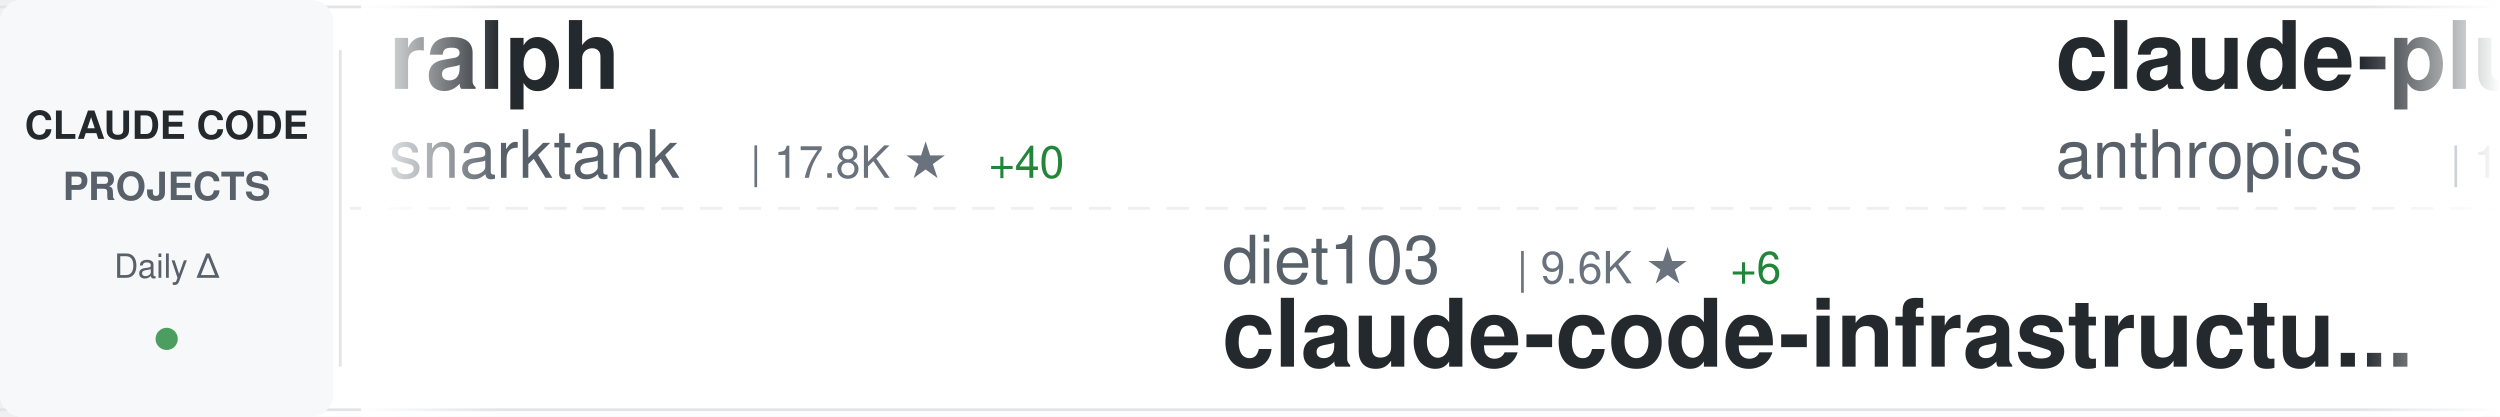
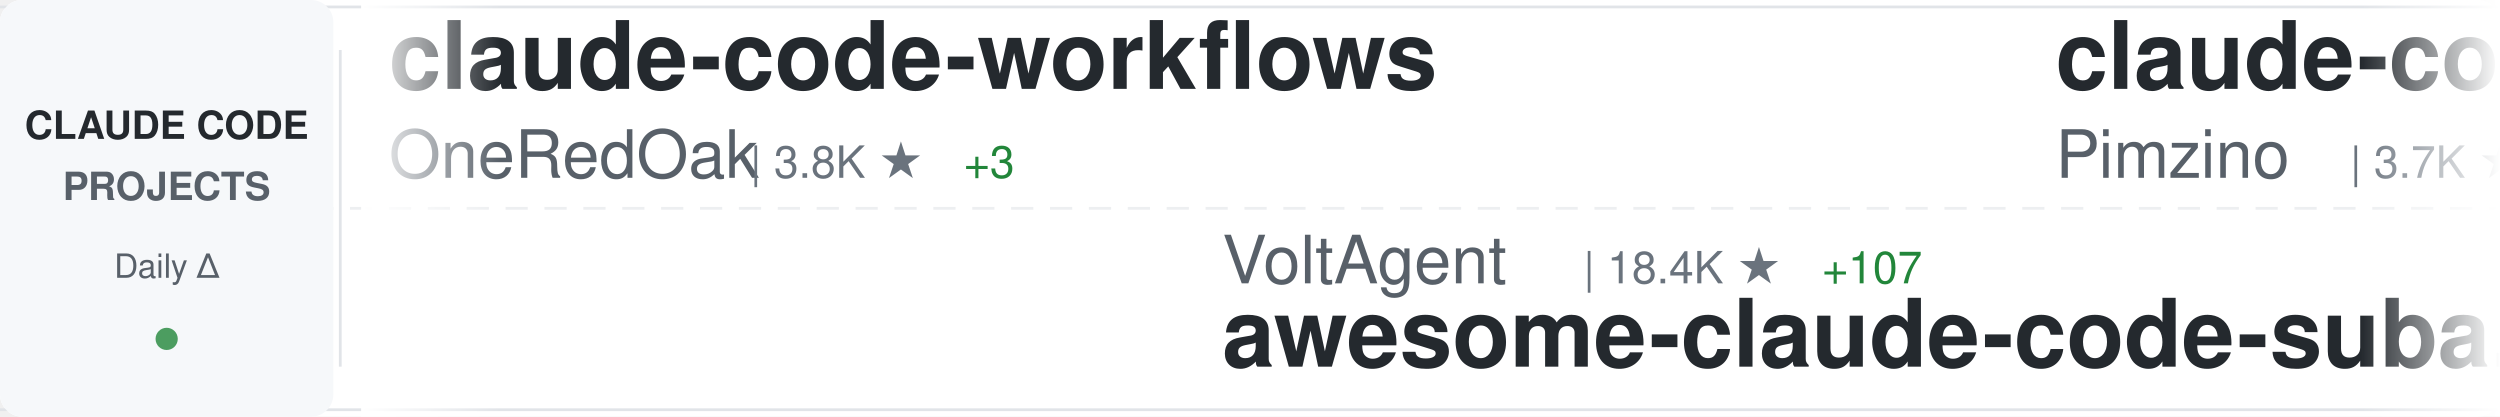
<svg xmlns="http://www.w3.org/2000/svg" width="900" height="150">
  <defs>
    <linearGradient id="awesomeLeftFade" x1="0%" y1="0%" x2="100%" y2="0%">
      <stop offset="0%" style="stop-color:#ffffff;stop-opacity:1" />
      <stop offset="100%" style="stop-color:#ffffff;stop-opacity:0" />
    </linearGradient>
    <linearGradient id="awesomeRightFade" x1="0%" y1="0%" x2="100%" y2="0%">
      <stop offset="0%" style="stop-color:#ffffff;stop-opacity:0" />
      <stop offset="100%" style="stop-color:#ffffff;stop-opacity:1" />
    </linearGradient>
  </defs>
  <rect width="900" height="150" fill="#ffffff" rx="8" />
  <rect x="0" y="2" width="900" height="1" fill="#e1e4e8" />
  <rect x="0" y="147" width="900" height="1" fill="#e1e4e8" />
  <line x1="0" y1="75" x2="900" y2="75" stroke="#e1e4e8" stroke-width="1" stroke-dasharray="8 6" opacity="0.6" />
  <rect x="0" y="0" width="120" height="150" fill="#f6f8fa" rx="8" />
  <text x="60" y="50" font-family="-apple-system, BlinkMacSystemFont, 'Segoe UI', Helvetica, Arial, sans-serif" font-size="14" font-weight="600" fill="#24292e" text-anchor="middle">CLAUDE CODE</text>
  <text x="60" y="72" font-family="-apple-system, BlinkMacSystemFont, 'Segoe UI', Helvetica, Arial, sans-serif" font-size="14" font-weight="600" fill="#586069" text-anchor="middle">PROJECTS</text>
  <text x="60" y="100" font-family="-apple-system, BlinkMacSystemFont, 'Segoe UI', Helvetica, Arial, sans-serif" font-size="12" font-weight="500" fill="#586069" text-anchor="middle">Daily Δ</text>
  <circle cx="60" cy="122" r="4" fill="#22863a" opacity="0.8" />
  <rect x="122" y="18" width="1" height="114" fill="#e1e4e8" />
  <clipPath id="awesomeTickerClip">
    <rect x="130" y="0" width="770" height="150" />
  </clipPath>
  <g clip-path="url(#awesomeTickerClip)">
    <g id="awesomeTickerItems">
      <animateTransform attributeName="transform" attributeType="XML" type="translate" from="0 0" to="-3000 0" dur="54s" repeatCount="indefinite" />
      <g transform="translate(0, 0)">
-         <text x="140" y="32" font-family="-apple-system, BlinkMacSystemFont, 'Segoe UI', Helvetica, Arial, sans-serif" font-size="34" font-weight="600" fill="#24292e">ralph</text>
-         <text x="140" y="64" font-family="-apple-system, BlinkMacSystemFont, 'Segoe UI', Helvetica, Arial, sans-serif" font-size="24" font-weight="400" fill="#586069">snarktank</text>
-         <text x="270" y="64" font-family="-apple-system, BlinkMacSystemFont, 'Segoe UI', Helvetica, Arial, sans-serif" font-size="16" font-weight="500" fill="#6a737d">| 17.8K ★</text>
-         <text x="356" y="64" font-family="-apple-system, BlinkMacSystemFont, 'Segoe UI', Helvetica, Arial, sans-serif" font-size="16" font-weight="500" fill="#22863a"> +40</text>
+         <text x="140" y="32" font-family="-apple-system, BlinkMacSystemFont, 'Segoe UI', Helvetica, Arial, sans-serif" font-size="34" font-weight="600" fill="#24292e">claude-code-workflows</text>
+         <text x="140" y="64" font-family="-apple-system, BlinkMacSystemFont, 'Segoe UI', Helvetica, Arial, sans-serif" font-size="24" font-weight="400" fill="#586069">OneRedOak</text>
+         <text x="270" y="64" font-family="-apple-system, BlinkMacSystemFont, 'Segoe UI', Helvetica, Arial, sans-serif" font-size="16" font-weight="500" fill="#6a737d">| 3.8K ★</text>
+         <text x="347" y="64" font-family="-apple-system, BlinkMacSystemFont, 'Segoe UI', Helvetica, Arial, sans-serif" font-size="16" font-weight="500" fill="#22863a"> +3</text>
      </g>
      <g transform="translate(300, 0)">
-         <text x="140" y="102" font-family="-apple-system, BlinkMacSystemFont, 'Segoe UI', Helvetica, Arial, sans-serif" font-size="24" font-weight="400" fill="#586069">diet103</text>
-         <text x="246" y="102" font-family="-apple-system, BlinkMacSystemFont, 'Segoe UI', Helvetica, Arial, sans-serif" font-size="16" font-weight="500" fill="#6a737d">| 9.6K ★</text>
-         <text x="323" y="102" font-family="-apple-system, BlinkMacSystemFont, 'Segoe UI', Helvetica, Arial, sans-serif" font-size="16" font-weight="500" fill="#22863a"> +6</text>
-         <text x="140" y="132" font-family="-apple-system, BlinkMacSystemFont, 'Segoe UI', Helvetica, Arial, sans-serif" font-size="34" font-weight="600" fill="#24292e">claude-code-infrastructu...</text>
+         <text x="140" y="102" font-family="-apple-system, BlinkMacSystemFont, 'Segoe UI', Helvetica, Arial, sans-serif" font-size="24" font-weight="400" fill="#586069">VoltAgent</text>
+         <text x="270" y="102" font-family="-apple-system, BlinkMacSystemFont, 'Segoe UI', Helvetica, Arial, sans-serif" font-size="16" font-weight="500" fill="#6a737d">| 18.4K ★</text>
+         <text x="356" y="102" font-family="-apple-system, BlinkMacSystemFont, 'Segoe UI', Helvetica, Arial, sans-serif" font-size="16" font-weight="500" fill="#22863a"> +107</text>
+         <text x="140" y="132" font-family="-apple-system, BlinkMacSystemFont, 'Segoe UI', Helvetica, Arial, sans-serif" font-size="34" font-weight="600" fill="#24292e">awesome-claude-code-suba...</text>
      </g>
      <g transform="translate(600, 0)">
-         <text x="140" y="32" font-family="-apple-system, BlinkMacSystemFont, 'Segoe UI', Helvetica, Arial, sans-serif" font-size="34" font-weight="600" fill="#24292e">claude-plugins-official</text>
-         <text x="140" y="64" font-family="-apple-system, BlinkMacSystemFont, 'Segoe UI', Helvetica, Arial, sans-serif" font-size="24" font-weight="400" fill="#586069">anthropics</text>
-         <text x="282" y="64" font-family="-apple-system, BlinkMacSystemFont, 'Segoe UI', Helvetica, Arial, sans-serif" font-size="16" font-weight="500" fill="#6a737d">| 17.8K ★</text>
-         <text x="368" y="64" font-family="-apple-system, BlinkMacSystemFont, 'Segoe UI', Helvetica, Arial, sans-serif" font-size="16" font-weight="500" fill="#22863a"> +76</text>
+         <text x="140" y="32" font-family="-apple-system, BlinkMacSystemFont, 'Segoe UI', Helvetica, Arial, sans-serif" font-size="34" font-weight="600" fill="#24292e">claude-code-spec-workflo...</text>
+         <text x="140" y="64" font-family="-apple-system, BlinkMacSystemFont, 'Segoe UI', Helvetica, Arial, sans-serif" font-size="24" font-weight="400" fill="#586069">Pimzino</text>
+         <text x="246" y="64" font-family="-apple-system, BlinkMacSystemFont, 'Segoe UI', Helvetica, Arial, sans-serif" font-size="16" font-weight="500" fill="#6a737d">| 3.7K ★</text>
+         <text x="323" y="64" font-family="-apple-system, BlinkMacSystemFont, 'Segoe UI', Helvetica, Arial, sans-serif" font-size="16" font-weight="500" fill="#22863a"> +2</text>
      </g>
      <g transform="translate(900, 0)">
-         <text x="140" y="102" font-family="-apple-system, BlinkMacSystemFont, 'Segoe UI', Helvetica, Arial, sans-serif" font-size="24" font-weight="400" fill="#586069">luyao618</text>
-         <text x="258" y="102" font-family="-apple-system, BlinkMacSystemFont, 'Segoe UI', Helvetica, Arial, sans-serif" font-size="16" font-weight="500" fill="#6a737d">| 1.2K ★</text>
-         <text x="335" y="102" font-family="-apple-system, BlinkMacSystemFont, 'Segoe UI', Helvetica, Arial, sans-serif" font-size="16" font-weight="500" fill="#22863a"> +5</text>
-         <text x="140" y="132" font-family="-apple-system, BlinkMacSystemFont, 'Segoe UI', Helvetica, Arial, sans-serif" font-size="34" font-weight="600" fill="#24292e">Claude-Code-Source-Study</text>
+         <text x="140" y="102" font-family="-apple-system, BlinkMacSystemFont, 'Segoe UI', Helvetica, Arial, sans-serif" font-size="24" font-weight="400" fill="#586069">pedrohcgs</text>
+         <text x="270" y="102" font-family="-apple-system, BlinkMacSystemFont, 'Segoe UI', Helvetica, Arial, sans-serif" font-size="16" font-weight="500" fill="#6a737d">| 985 ★</text>
+         <text x="338" y="102" font-family="-apple-system, BlinkMacSystemFont, 'Segoe UI', Helvetica, Arial, sans-serif" font-size="16" font-weight="500" fill="#22863a"> +3</text>
+         <text x="140" y="132" font-family="-apple-system, BlinkMacSystemFont, 'Segoe UI', Helvetica, Arial, sans-serif" font-size="34" font-weight="600" fill="#24292e">claude-code-my-workflow</text>
      </g>
      <g transform="translate(1200, 0)">
-         <text x="140" y="32" font-family="-apple-system, BlinkMacSystemFont, 'Segoe UI', Helvetica, Arial, sans-serif" font-size="34" font-weight="600" fill="#24292e">claude-code-tudou</text>
-         <text x="140" y="64" font-family="-apple-system, BlinkMacSystemFont, 'Segoe UI', Helvetica, Arial, sans-serif" font-size="24" font-weight="400" fill="#586069">AICoderTudou</text>
-         <text x="306" y="64" font-family="-apple-system, BlinkMacSystemFont, 'Segoe UI', Helvetica, Arial, sans-serif" font-size="16" font-weight="500" fill="#6a737d">| 495 ★</text>
+         <text x="140" y="32" font-family="-apple-system, BlinkMacSystemFont, 'Segoe UI', Helvetica, Arial, sans-serif" font-size="34" font-weight="600" fill="#24292e">Open-ClaudeCode</text>
+         <text x="140" y="64" font-family="-apple-system, BlinkMacSystemFont, 'Segoe UI', Helvetica, Arial, sans-serif" font-size="24" font-weight="400" fill="#586069">LING71671</text>
+         <text x="270" y="64" font-family="-apple-system, BlinkMacSystemFont, 'Segoe UI', Helvetica, Arial, sans-serif" font-size="16" font-weight="500" fill="#6a737d">| 779 ★</text>
+         <text x="338" y="64" font-family="-apple-system, BlinkMacSystemFont, 'Segoe UI', Helvetica, Arial, sans-serif" font-size="16" font-weight="500" fill="#22863a"> +3</text>
      </g>
      <g transform="translate(1500, 0)">
-         <text x="140" y="102" font-family="-apple-system, BlinkMacSystemFont, 'Segoe UI', Helvetica, Arial, sans-serif" font-size="24" font-weight="400" fill="#586069">Windy3f3f3f3f</text>
-         <text x="318" y="102" font-family="-apple-system, BlinkMacSystemFont, 'Segoe UI', Helvetica, Arial, sans-serif" font-size="16" font-weight="500" fill="#6a737d">| 1.0K ★</text>
-         <text x="395" y="102" font-family="-apple-system, BlinkMacSystemFont, 'Segoe UI', Helvetica, Arial, sans-serif" font-size="16" font-weight="500" fill="#22863a"> +8</text>
-         <text x="140" y="132" font-family="-apple-system, BlinkMacSystemFont, 'Segoe UI', Helvetica, Arial, sans-serif" font-size="34" font-weight="600" fill="#24292e">claude-code-from-scratch</text>
+         <text x="140" y="102" font-family="-apple-system, BlinkMacSystemFont, 'Segoe UI', Helvetica, Arial, sans-serif" font-size="24" font-weight="400" fill="#586069">Cranot</text>
+         <text x="234" y="102" font-family="-apple-system, BlinkMacSystemFont, 'Segoe UI', Helvetica, Arial, sans-serif" font-size="16" font-weight="500" fill="#6a737d">| 2.6K ★</text>
+         <text x="311" y="102" font-family="-apple-system, BlinkMacSystemFont, 'Segoe UI', Helvetica, Arial, sans-serif" font-size="16" font-weight="500" fill="#22863a"> +3</text>
+         <text x="140" y="132" font-family="-apple-system, BlinkMacSystemFont, 'Segoe UI', Helvetica, Arial, sans-serif" font-size="34" font-weight="600" fill="#24292e">claude-code-guide</text>
      </g>
      <g transform="translate(1800, 0)">
-         <text x="140" y="32" font-family="-apple-system, BlinkMacSystemFont, 'Segoe UI', Helvetica, Arial, sans-serif" font-size="34" font-weight="600" fill="#24292e">oh-my-claudecode</text>
-         <text x="140" y="64" font-family="-apple-system, BlinkMacSystemFont, 'Segoe UI', Helvetica, Arial, sans-serif" font-size="24" font-weight="400" fill="#586069">Yeachan-Heo</text>
-         <text x="294" y="64" font-family="-apple-system, BlinkMacSystemFont, 'Segoe UI', Helvetica, Arial, sans-serif" font-size="16" font-weight="500" fill="#6a737d">| 31.3K ★</text>
-         <text x="380" y="64" font-family="-apple-system, BlinkMacSystemFont, 'Segoe UI', Helvetica, Arial, sans-serif" font-size="16" font-weight="500" fill="#22863a"> +146</text>
+         <text x="140" y="32" font-family="-apple-system, BlinkMacSystemFont, 'Segoe UI', Helvetica, Arial, sans-serif" font-size="34" font-weight="600" fill="#24292e">learn-claude-code</text>
+         <text x="140" y="64" font-family="-apple-system, BlinkMacSystemFont, 'Segoe UI', Helvetica, Arial, sans-serif" font-size="24" font-weight="400" fill="#586069">shareAI-lab</text>
+         <text x="294" y="64" font-family="-apple-system, BlinkMacSystemFont, 'Segoe UI', Helvetica, Arial, sans-serif" font-size="16" font-weight="500" fill="#6a737d">| 56.5K ★</text>
+         <text x="380" y="64" font-family="-apple-system, BlinkMacSystemFont, 'Segoe UI', Helvetica, Arial, sans-serif" font-size="16" font-weight="500" fill="#22863a"> +203</text>
      </g>
      <g transform="translate(2100, 0)">
-         <text x="140" y="102" font-family="-apple-system, BlinkMacSystemFont, 'Segoe UI', Helvetica, Arial, sans-serif" font-size="24" font-weight="400" fill="#586069">feiskyer</text>
-         <text x="258" y="102" font-family="-apple-system, BlinkMacSystemFont, 'Segoe UI', Helvetica, Arial, sans-serif" font-size="16" font-weight="500" fill="#6a737d">| 1.5K ★</text>
-         <text x="335" y="102" font-family="-apple-system, BlinkMacSystemFont, 'Segoe UI', Helvetica, Arial, sans-serif" font-size="16" font-weight="500" fill="#22863a"> +3</text>
-         <text x="140" y="132" font-family="-apple-system, BlinkMacSystemFont, 'Segoe UI', Helvetica, Arial, sans-serif" font-size="34" font-weight="600" fill="#24292e">claude-code-settings</text>
+         <text x="140" y="102" font-family="-apple-system, BlinkMacSystemFont, 'Segoe UI', Helvetica, Arial, sans-serif" font-size="24" font-weight="400" fill="#586069">luongnv89</text>
+         <text x="270" y="102" font-family="-apple-system, BlinkMacSystemFont, 'Segoe UI', Helvetica, Arial, sans-serif" font-size="16" font-weight="500" fill="#6a737d">| 28.9K ★</text>
+         <text x="356" y="102" font-family="-apple-system, BlinkMacSystemFont, 'Segoe UI', Helvetica, Arial, sans-serif" font-size="16" font-weight="500" fill="#22863a"> +249</text>
+         <text x="140" y="132" font-family="-apple-system, BlinkMacSystemFont, 'Segoe UI', Helvetica, Arial, sans-serif" font-size="34" font-weight="600" fill="#24292e">claude-howto</text>
      </g>
      <g transform="translate(2400, 0)">
-         <text x="140" y="32" font-family="-apple-system, BlinkMacSystemFont, 'Segoe UI', Helvetica, Arial, sans-serif" font-size="34" font-weight="600" fill="#24292e">claude-code-templates</text>
-         <text x="140" y="64" font-family="-apple-system, BlinkMacSystemFont, 'Segoe UI', Helvetica, Arial, sans-serif" font-size="24" font-weight="400" fill="#586069">davila7</text>
-         <text x="246" y="64" font-family="-apple-system, BlinkMacSystemFont, 'Segoe UI', Helvetica, Arial, sans-serif" font-size="16" font-weight="500" fill="#6a737d">| 25.3K ★</text>
-         <text x="332" y="64" font-family="-apple-system, BlinkMacSystemFont, 'Segoe UI', Helvetica, Arial, sans-serif" font-size="16" font-weight="500" fill="#22863a"> +199</text>
+         <text x="140" y="32" font-family="-apple-system, BlinkMacSystemFont, 'Segoe UI', Helvetica, Arial, sans-serif" font-size="34" font-weight="600" fill="#24292e">claude-code-hub</text>
+         <text x="140" y="64" font-family="-apple-system, BlinkMacSystemFont, 'Segoe UI', Helvetica, Arial, sans-serif" font-size="24" font-weight="400" fill="#586069">ding113</text>
+         <text x="246" y="64" font-family="-apple-system, BlinkMacSystemFont, 'Segoe UI', Helvetica, Arial, sans-serif" font-size="16" font-weight="500" fill="#6a737d">| 2.7K ★</text>
+         <text x="323" y="64" font-family="-apple-system, BlinkMacSystemFont, 'Segoe UI', Helvetica, Arial, sans-serif" font-size="16" font-weight="500" fill="#22863a"> +13</text>
      </g>
      <g transform="translate(2700, 0)">
-         <text x="140" y="102" font-family="-apple-system, BlinkMacSystemFont, 'Segoe UI', Helvetica, Arial, sans-serif" font-size="24" font-weight="400" fill="#586069">alirezarezvani</text>
-         <text x="330" y="102" font-family="-apple-system, BlinkMacSystemFont, 'Segoe UI', Helvetica, Arial, sans-serif" font-size="16" font-weight="500" fill="#6a737d">| 12.7K ★</text>
-         <text x="416" y="102" font-family="-apple-system, BlinkMacSystemFont, 'Segoe UI', Helvetica, Arial, sans-serif" font-size="16" font-weight="500" fill="#22863a"> +109</text>
-         <text x="140" y="132" font-family="-apple-system, BlinkMacSystemFont, 'Segoe UI', Helvetica, Arial, sans-serif" font-size="34" font-weight="600" fill="#24292e">claude-skills</text>
+         <text x="140" y="102" font-family="-apple-system, BlinkMacSystemFont, 'Segoe UI', Helvetica, Arial, sans-serif" font-size="24" font-weight="400" fill="#586069">disler</text>
+         <text x="234" y="102" font-family="-apple-system, BlinkMacSystemFont, 'Segoe UI', Helvetica, Arial, sans-serif" font-size="16" font-weight="500" fill="#6a737d">| 3.6K ★</text>
+         <text x="311" y="102" font-family="-apple-system, BlinkMacSystemFont, 'Segoe UI', Helvetica, Arial, sans-serif" font-size="16" font-weight="500" fill="#22863a"> +6</text>
+         <text x="140" y="132" font-family="-apple-system, BlinkMacSystemFont, 'Segoe UI', Helvetica, Arial, sans-serif" font-size="34" font-weight="600" fill="#24292e">claude-code-hooks-master...</text>
      </g>
      <g transform="translate(3000, 0)">
-         <text x="140" y="32" font-family="-apple-system, BlinkMacSystemFont, 'Segoe UI', Helvetica, Arial, sans-serif" font-size="34" font-weight="600" fill="#24292e">ralph</text>
-         <text x="140" y="64" font-family="-apple-system, BlinkMacSystemFont, 'Segoe UI', Helvetica, Arial, sans-serif" font-size="24" font-weight="400" fill="#586069">snarktank</text>
-         <text x="270" y="64" font-family="-apple-system, BlinkMacSystemFont, 'Segoe UI', Helvetica, Arial, sans-serif" font-size="16" font-weight="500" fill="#6a737d">| 17.8K ★</text>
-         <text x="356" y="64" font-family="-apple-system, BlinkMacSystemFont, 'Segoe UI', Helvetica, Arial, sans-serif" font-size="16" font-weight="500" fill="#22863a"> +40</text>
+         <text x="140" y="32" font-family="-apple-system, BlinkMacSystemFont, 'Segoe UI', Helvetica, Arial, sans-serif" font-size="34" font-weight="600" fill="#24292e">claude-code-workflows</text>
+         <text x="140" y="64" font-family="-apple-system, BlinkMacSystemFont, 'Segoe UI', Helvetica, Arial, sans-serif" font-size="24" font-weight="400" fill="#586069">OneRedOak</text>
+         <text x="270" y="64" font-family="-apple-system, BlinkMacSystemFont, 'Segoe UI', Helvetica, Arial, sans-serif" font-size="16" font-weight="500" fill="#6a737d">| 3.8K ★</text>
+         <text x="347" y="64" font-family="-apple-system, BlinkMacSystemFont, 'Segoe UI', Helvetica, Arial, sans-serif" font-size="16" font-weight="500" fill="#22863a"> +3</text>
      </g>
      <g transform="translate(3300, 0)">
-         <text x="140" y="102" font-family="-apple-system, BlinkMacSystemFont, 'Segoe UI', Helvetica, Arial, sans-serif" font-size="24" font-weight="400" fill="#586069">diet103</text>
-         <text x="246" y="102" font-family="-apple-system, BlinkMacSystemFont, 'Segoe UI', Helvetica, Arial, sans-serif" font-size="16" font-weight="500" fill="#6a737d">| 9.6K ★</text>
-         <text x="323" y="102" font-family="-apple-system, BlinkMacSystemFont, 'Segoe UI', Helvetica, Arial, sans-serif" font-size="16" font-weight="500" fill="#22863a"> +6</text>
-         <text x="140" y="132" font-family="-apple-system, BlinkMacSystemFont, 'Segoe UI', Helvetica, Arial, sans-serif" font-size="34" font-weight="600" fill="#24292e">claude-code-infrastructu...</text>
+         <text x="140" y="102" font-family="-apple-system, BlinkMacSystemFont, 'Segoe UI', Helvetica, Arial, sans-serif" font-size="24" font-weight="400" fill="#586069">VoltAgent</text>
+         <text x="270" y="102" font-family="-apple-system, BlinkMacSystemFont, 'Segoe UI', Helvetica, Arial, sans-serif" font-size="16" font-weight="500" fill="#6a737d">| 18.4K ★</text>
+         <text x="356" y="102" font-family="-apple-system, BlinkMacSystemFont, 'Segoe UI', Helvetica, Arial, sans-serif" font-size="16" font-weight="500" fill="#22863a"> +107</text>
+         <text x="140" y="132" font-family="-apple-system, BlinkMacSystemFont, 'Segoe UI', Helvetica, Arial, sans-serif" font-size="34" font-weight="600" fill="#24292e">awesome-claude-code-suba...</text>
      </g>
      <g transform="translate(3600, 0)">
-         <text x="140" y="32" font-family="-apple-system, BlinkMacSystemFont, 'Segoe UI', Helvetica, Arial, sans-serif" font-size="34" font-weight="600" fill="#24292e">claude-plugins-official</text>
-         <text x="140" y="64" font-family="-apple-system, BlinkMacSystemFont, 'Segoe UI', Helvetica, Arial, sans-serif" font-size="24" font-weight="400" fill="#586069">anthropics</text>
-         <text x="282" y="64" font-family="-apple-system, BlinkMacSystemFont, 'Segoe UI', Helvetica, Arial, sans-serif" font-size="16" font-weight="500" fill="#6a737d">| 17.8K ★</text>
-         <text x="368" y="64" font-family="-apple-system, BlinkMacSystemFont, 'Segoe UI', Helvetica, Arial, sans-serif" font-size="16" font-weight="500" fill="#22863a"> +76</text>
+         <text x="140" y="32" font-family="-apple-system, BlinkMacSystemFont, 'Segoe UI', Helvetica, Arial, sans-serif" font-size="34" font-weight="600" fill="#24292e">claude-code-spec-workflo...</text>
+         <text x="140" y="64" font-family="-apple-system, BlinkMacSystemFont, 'Segoe UI', Helvetica, Arial, sans-serif" font-size="24" font-weight="400" fill="#586069">Pimzino</text>
+         <text x="246" y="64" font-family="-apple-system, BlinkMacSystemFont, 'Segoe UI', Helvetica, Arial, sans-serif" font-size="16" font-weight="500" fill="#6a737d">| 3.7K ★</text>
+         <text x="323" y="64" font-family="-apple-system, BlinkMacSystemFont, 'Segoe UI', Helvetica, Arial, sans-serif" font-size="16" font-weight="500" fill="#22863a"> +2</text>
      </g>
      <g transform="translate(3900, 0)">
-         <text x="140" y="102" font-family="-apple-system, BlinkMacSystemFont, 'Segoe UI', Helvetica, Arial, sans-serif" font-size="24" font-weight="400" fill="#586069">luyao618</text>
-         <text x="258" y="102" font-family="-apple-system, BlinkMacSystemFont, 'Segoe UI', Helvetica, Arial, sans-serif" font-size="16" font-weight="500" fill="#6a737d">| 1.2K ★</text>
-         <text x="335" y="102" font-family="-apple-system, BlinkMacSystemFont, 'Segoe UI', Helvetica, Arial, sans-serif" font-size="16" font-weight="500" fill="#22863a"> +5</text>
-         <text x="140" y="132" font-family="-apple-system, BlinkMacSystemFont, 'Segoe UI', Helvetica, Arial, sans-serif" font-size="34" font-weight="600" fill="#24292e">Claude-Code-Source-Study</text>
+         <text x="140" y="102" font-family="-apple-system, BlinkMacSystemFont, 'Segoe UI', Helvetica, Arial, sans-serif" font-size="24" font-weight="400" fill="#586069">pedrohcgs</text>
+         <text x="270" y="102" font-family="-apple-system, BlinkMacSystemFont, 'Segoe UI', Helvetica, Arial, sans-serif" font-size="16" font-weight="500" fill="#6a737d">| 985 ★</text>
+         <text x="338" y="102" font-family="-apple-system, BlinkMacSystemFont, 'Segoe UI', Helvetica, Arial, sans-serif" font-size="16" font-weight="500" fill="#22863a"> +3</text>
+         <text x="140" y="132" font-family="-apple-system, BlinkMacSystemFont, 'Segoe UI', Helvetica, Arial, sans-serif" font-size="34" font-weight="600" fill="#24292e">claude-code-my-workflow</text>
      </g>
    </g>
  </g>
  <rect x="130" y="0" width="50" height="150" fill="url(#awesomeLeftFade)" />
  <rect x="850" y="0" width="50" height="150" fill="url(#awesomeRightFade)" />
</svg>
